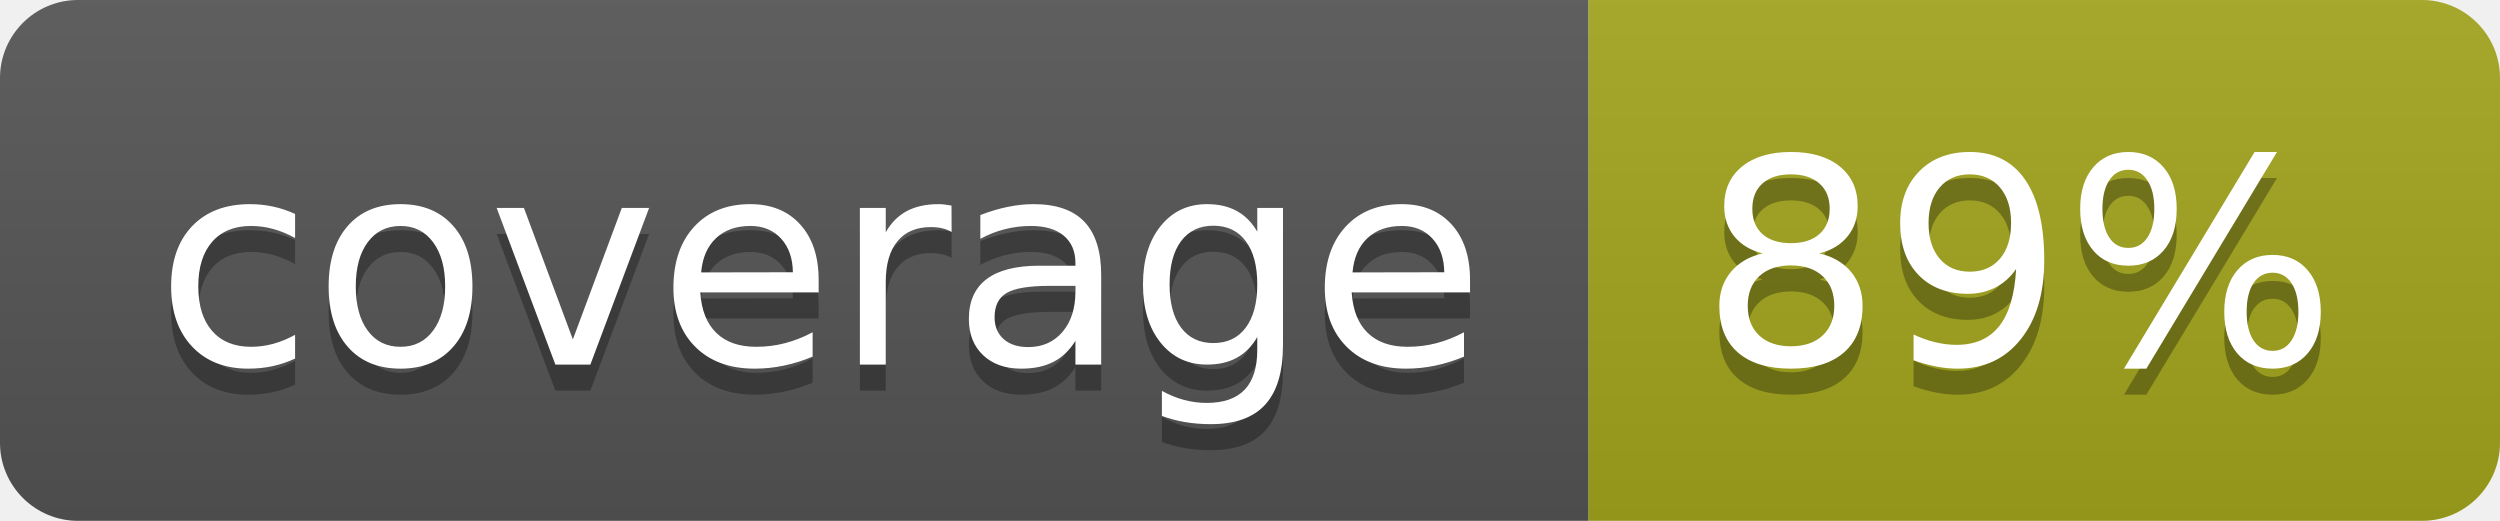
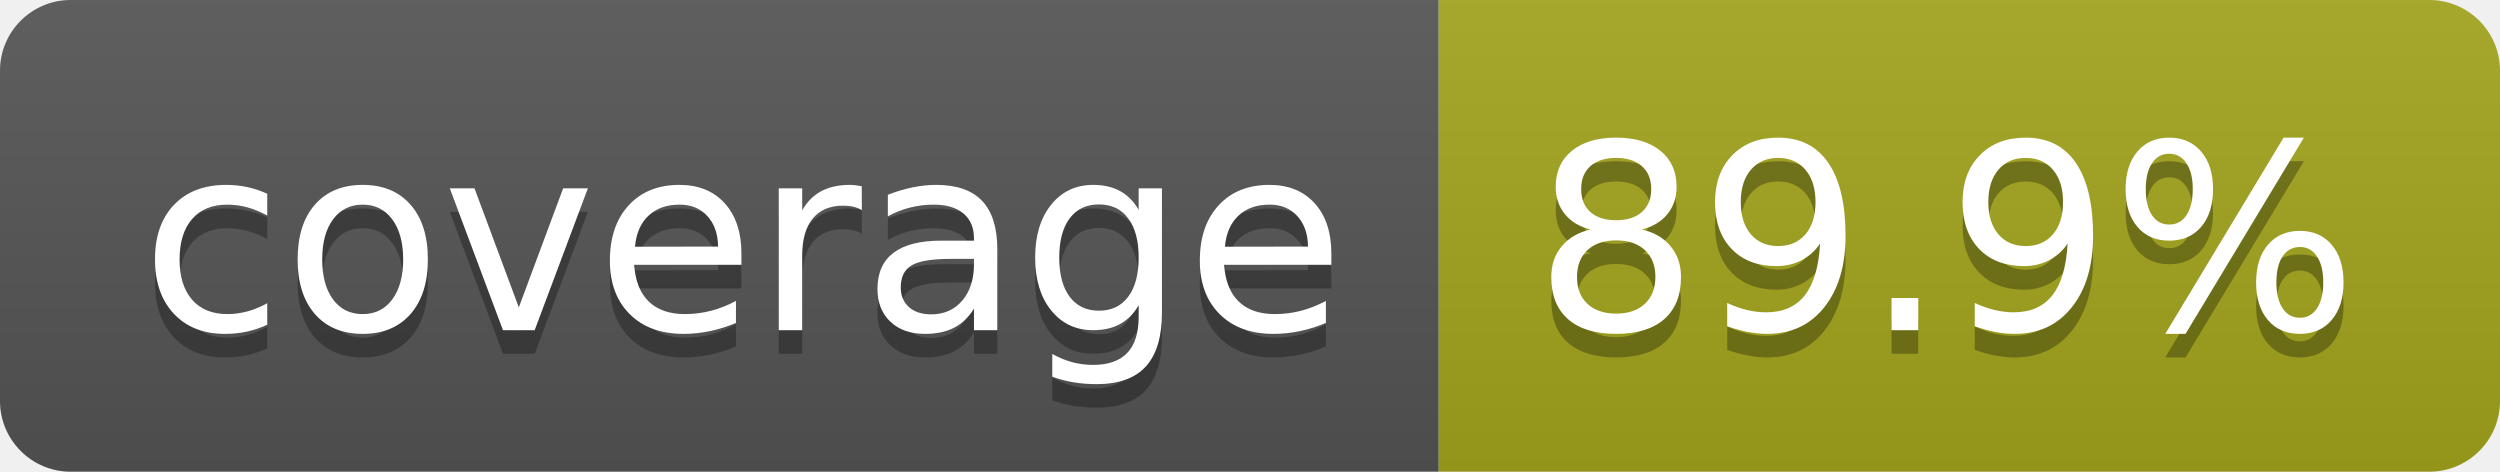
- <svg xmlns="http://www.w3.org/2000/svg" width="96" height="20" role="img" aria-label="coverage: 89%">
+ <svg xmlns="http://www.w3.org/2000/svg" width="106" height="20" role="img" aria-label="coverage: 89.9%">
  <linearGradient id="s" x2="0" y2="100%">
    <stop offset="0" stop-color="#bbb" stop-opacity=".1" />
    <stop offset="1" stop-opacity=".1" />
  </linearGradient>
  <clipPath id="r">
-     <rect width="96" height="20" rx="3" fill="#fff" />
+     <rect width="106" height="20" rx="3" fill="#fff" />
  </clipPath>
  <g clip-path="url(#r)">
    <rect width="61" height="20" fill="#555" />
-     <rect x="61" width="35" height="20" fill="#a4a61d" />
-     <rect width="96" height="20" fill="url(#s)" />
+     <rect x="61" width="45" height="20" fill="#a4a61d" />
+     <rect width="106" height="20" fill="url(#s)" />
  </g>
  <g fill="#fff" text-anchor="middle" font-family="Verdana,Geneva,DejaVu Sans,sans-serif" text-rendering="geometricPrecision" font-size="110">
    <text aria-hidden="true" x="315" y="150" fill="#010101" fill-opacity=".3" transform="scale(.1)" textLength="510">coverage</text>
    <text x="315" y="140" transform="scale(.1)" fill="#fff" textLength="510">coverage</text>
-     <text aria-hidden="true" x="775" y="150" fill="#010101" fill-opacity=".3" transform="scale(.1)" textLength="245">89%</text>
-     <text x="775" y="140" transform="scale(.1)" fill="#fff" textLength="245">89%</text>
+     <text aria-hidden="true" x="825" y="150" fill="#010101" fill-opacity=".3" transform="scale(.1)" textLength="350">89.9%</text>
+     <text x="825" y="140" transform="scale(.1)" fill="#fff" textLength="350">89.9%</text>
  </g>
</svg>
